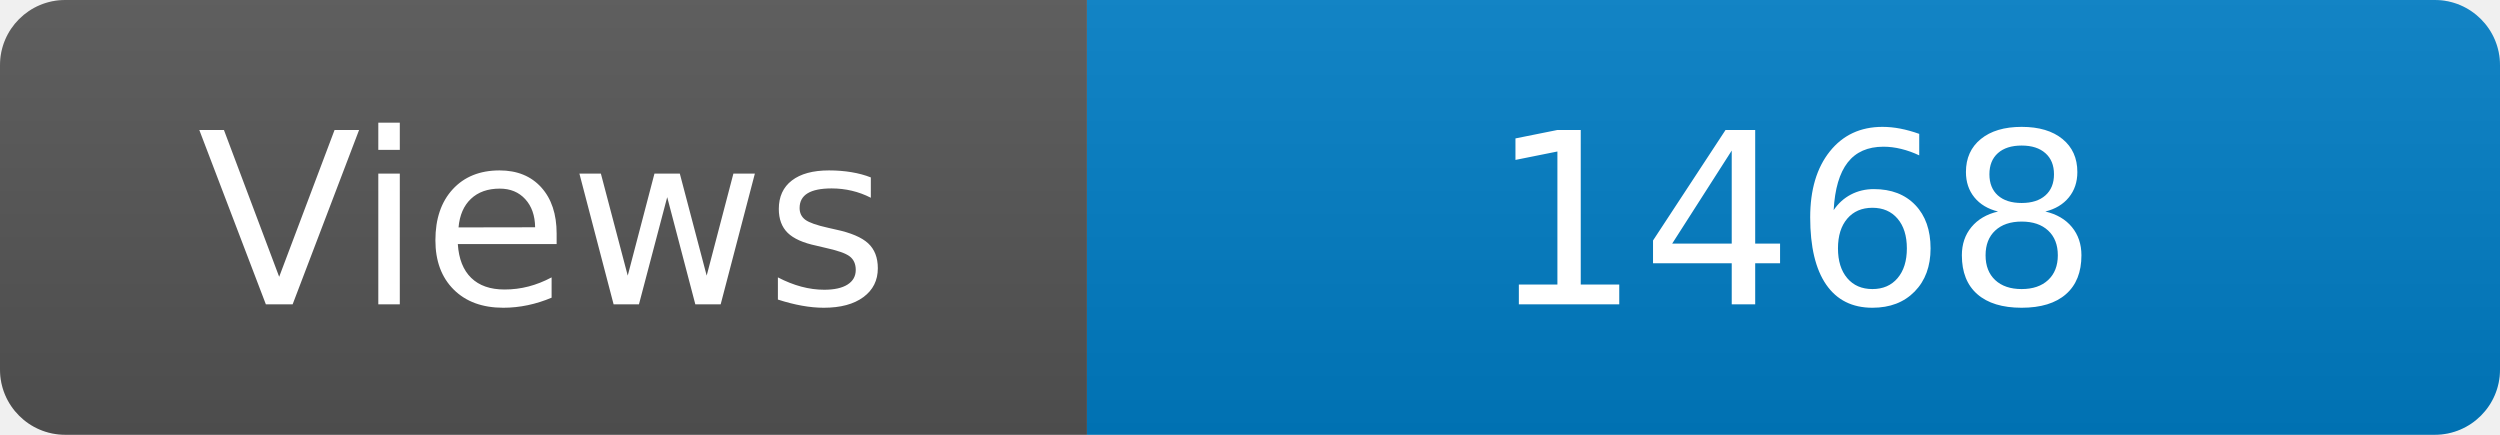
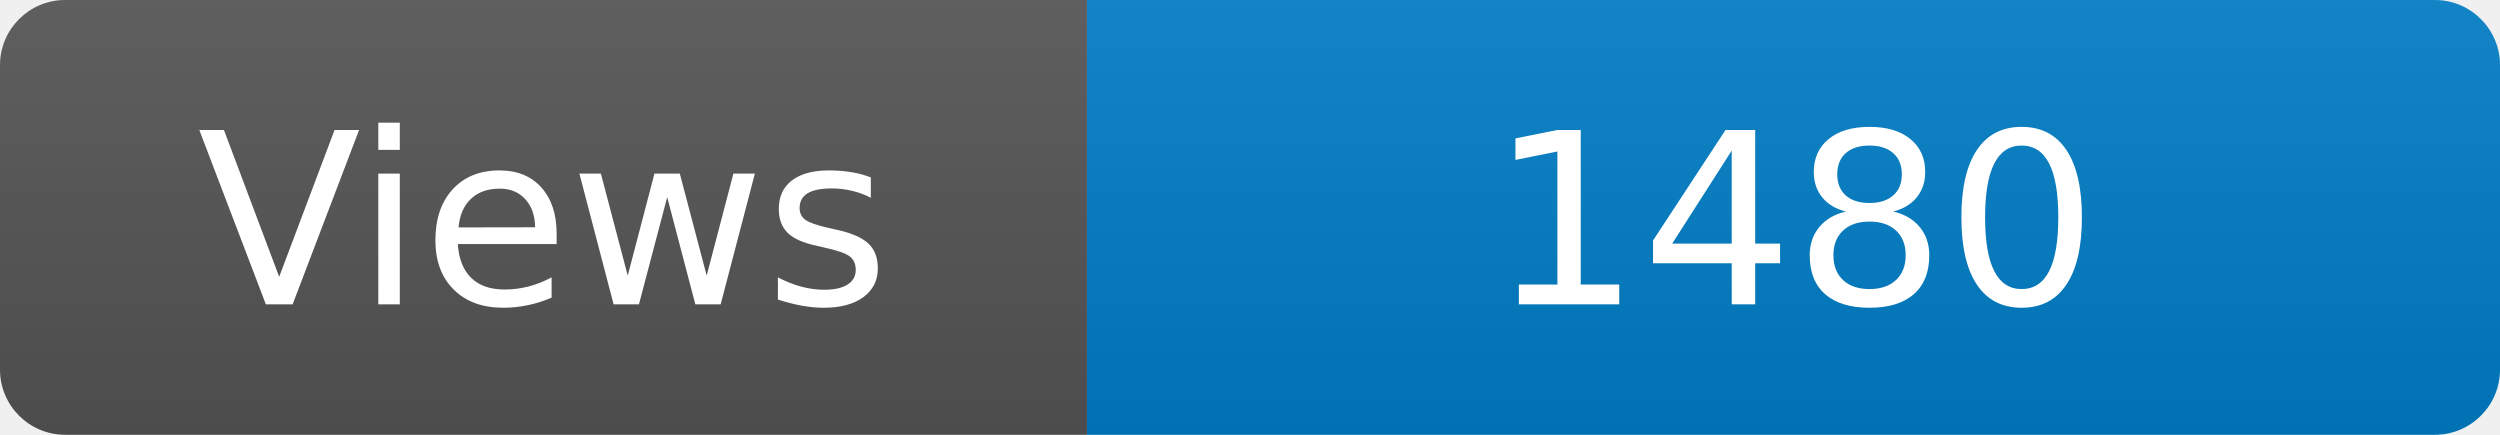
<svg xmlns="http://www.w3.org/2000/svg" width="115" height="20" role="img" aria-label="Maintained?: yes">
  <linearGradient id="s" x2="0" y2="100%">
    <stop offset="0" stop-color="#bbb" stop-opacity=".1" />
    <stop offset="1" stop-opacity=".1" />
  </linearGradient>
  <clipPath id="r">
    <rect width="115" height="20" rx="3" fill="#fff" />
  </clipPath>
  <g clip-path="url(#r)">
    <rect width="50" height="20" fill="#555" />
    <rect x="50" width="160" height="20" fill="#007ec6" />
    <rect width="115" height="20" fill="url(#s)" />
  </g>
  <g fill="#fff" text-anchor="middle" font-family="Verdana,Geneva,DejaVu Sans,sans-serif" font-size="110">
    <text x="250" y="140" transform="scale(.1)" fill="#fff">Views</text>
-     <text x="825" y="140" transform="scale(.1)" fill="#fff">1468</text>
+     <text x="825" y="140" transform="scale(.1)" fill="#fff">1480</text>
  </g>
</svg>
